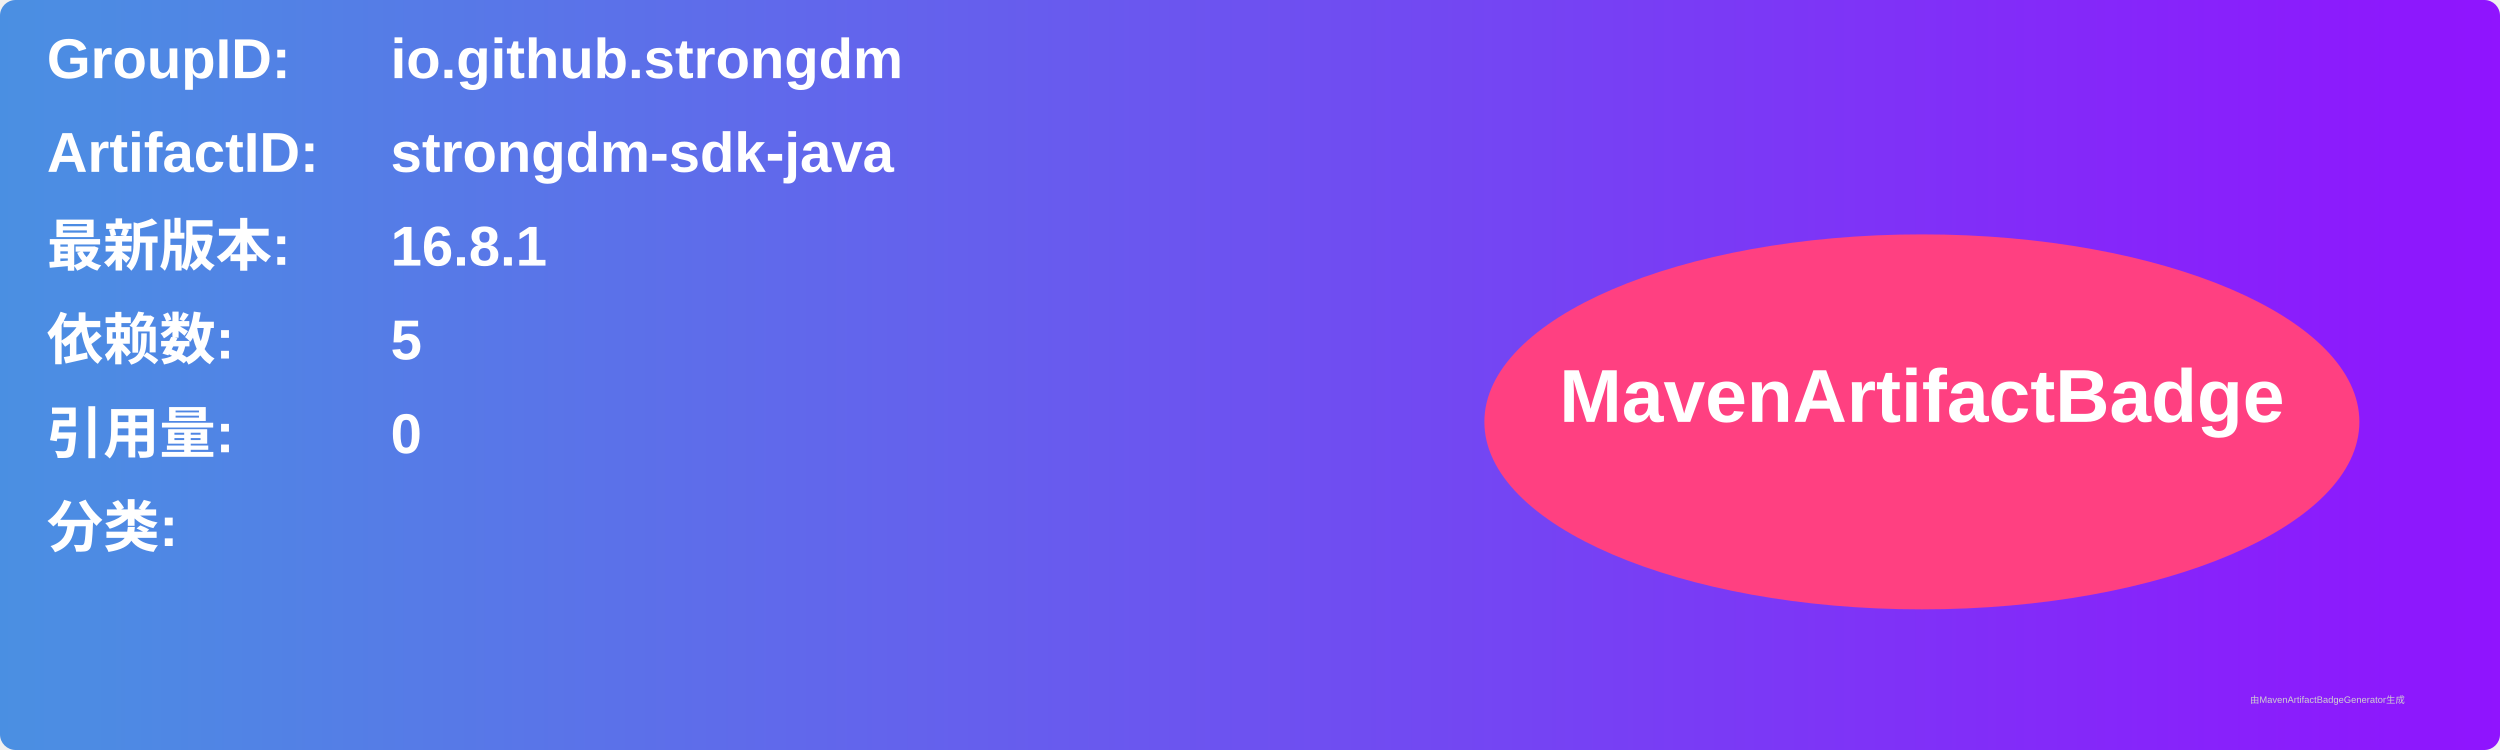
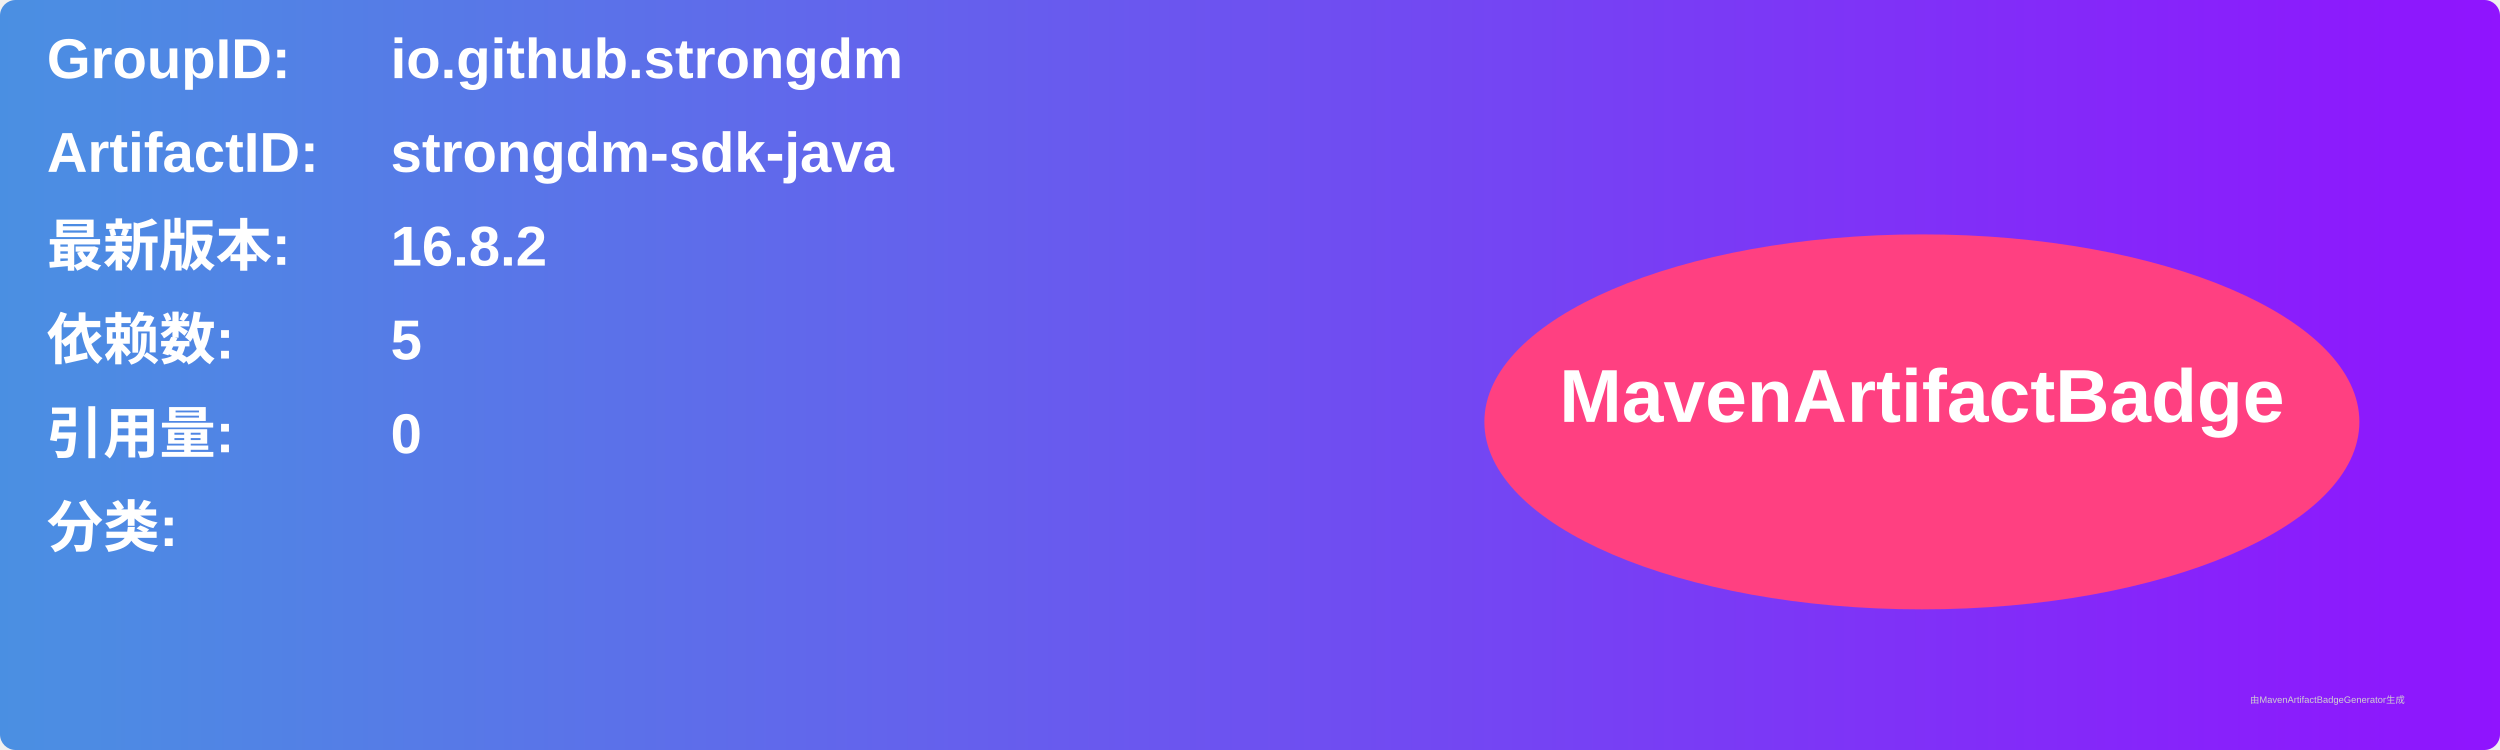
<svg xmlns="http://www.w3.org/2000/svg" width="800" height="240" viewBox="0 0 800 240">
  <linearGradient id="grad" x1="0%" y1="0%" x2="100%" y2="0%">
    <stop offset="0%" stop-color="#4a90e2" />
    <stop offset="100%" stop-color="#9013fe" />
  </linearGradient>
  <rect width="100%" height="100%" rx="5" ry="5" fill="url(#grad)" />
  <g transform="translate(15, 15)">
    <text x="0" y="10" font-family="Arial" font-size="18" fill="white" font-weight="bold" width="260">GroupID:</text>
    <text x="110" y="10" font-family="Arial" font-size="18" fill="white" font-weight="bold" width="460">io.github.strongdm</text>
    <text x="0" y="40" font-family="Arial" font-size="18" fill="white" font-weight="bold" width="260">ArtifactID:</text>
    <text x="110" y="40" font-family="Arial" font-size="18" fill="white" font-weight="bold" width="460">strongdm-sdk-java</text>
    <text x="0" y="70" font-family="Arial" font-size="18" fill="white" font-weight="bold">最新版本:</text>
    <text x="110" y="70" font-family="Arial" font-size="18" fill="white" font-weight="bold">
-       <tspan font-weight="bold">16.8.1</tspan>
+       <tspan font-weight="bold">16.8.2</tspan>
    </text>
    <text x="0" y="100" font-family="Arial" font-size="18" fill="white" font-weight="bold">依赖数: </text>
    <text x="110" y="100" font-family="Arial" font-size="18" fill="white">
      <tspan font-weight="bold">5</tspan>
    </text>
    <text x="0" y="130" font-family="Arial" font-size="18" fill="white" font-weight="bold">引用量: </text>
    <text x="110" y="130" font-family="Arial" font-size="18" fill="white">
      <tspan font-weight="bold">0</tspan>
    </text>
    <text x="0" y="160" font-family="Arial" font-size="18" fill="white" font-weight="bold">分类:</text>
    <text x="10" y="190" font-family="Arial" font-size="10" fill="white">
      <tspan font-weight="bold" />
    </text>
    <ellipse cx="600" cy="120" rx="140" ry="60" fill="#ff4081" />
    <text x="600" y="120" text-anchor="middle" font-family="Arial" font-size="24" fill="white" font-weight="bold">MavenArtifactBadge</text>
  </g>
  <text x="720" y="225" font-family="Arial" font-size="3" fill="#d0d0d0">由MavenArtifactBadgeGenerator生成</text>
</svg>
